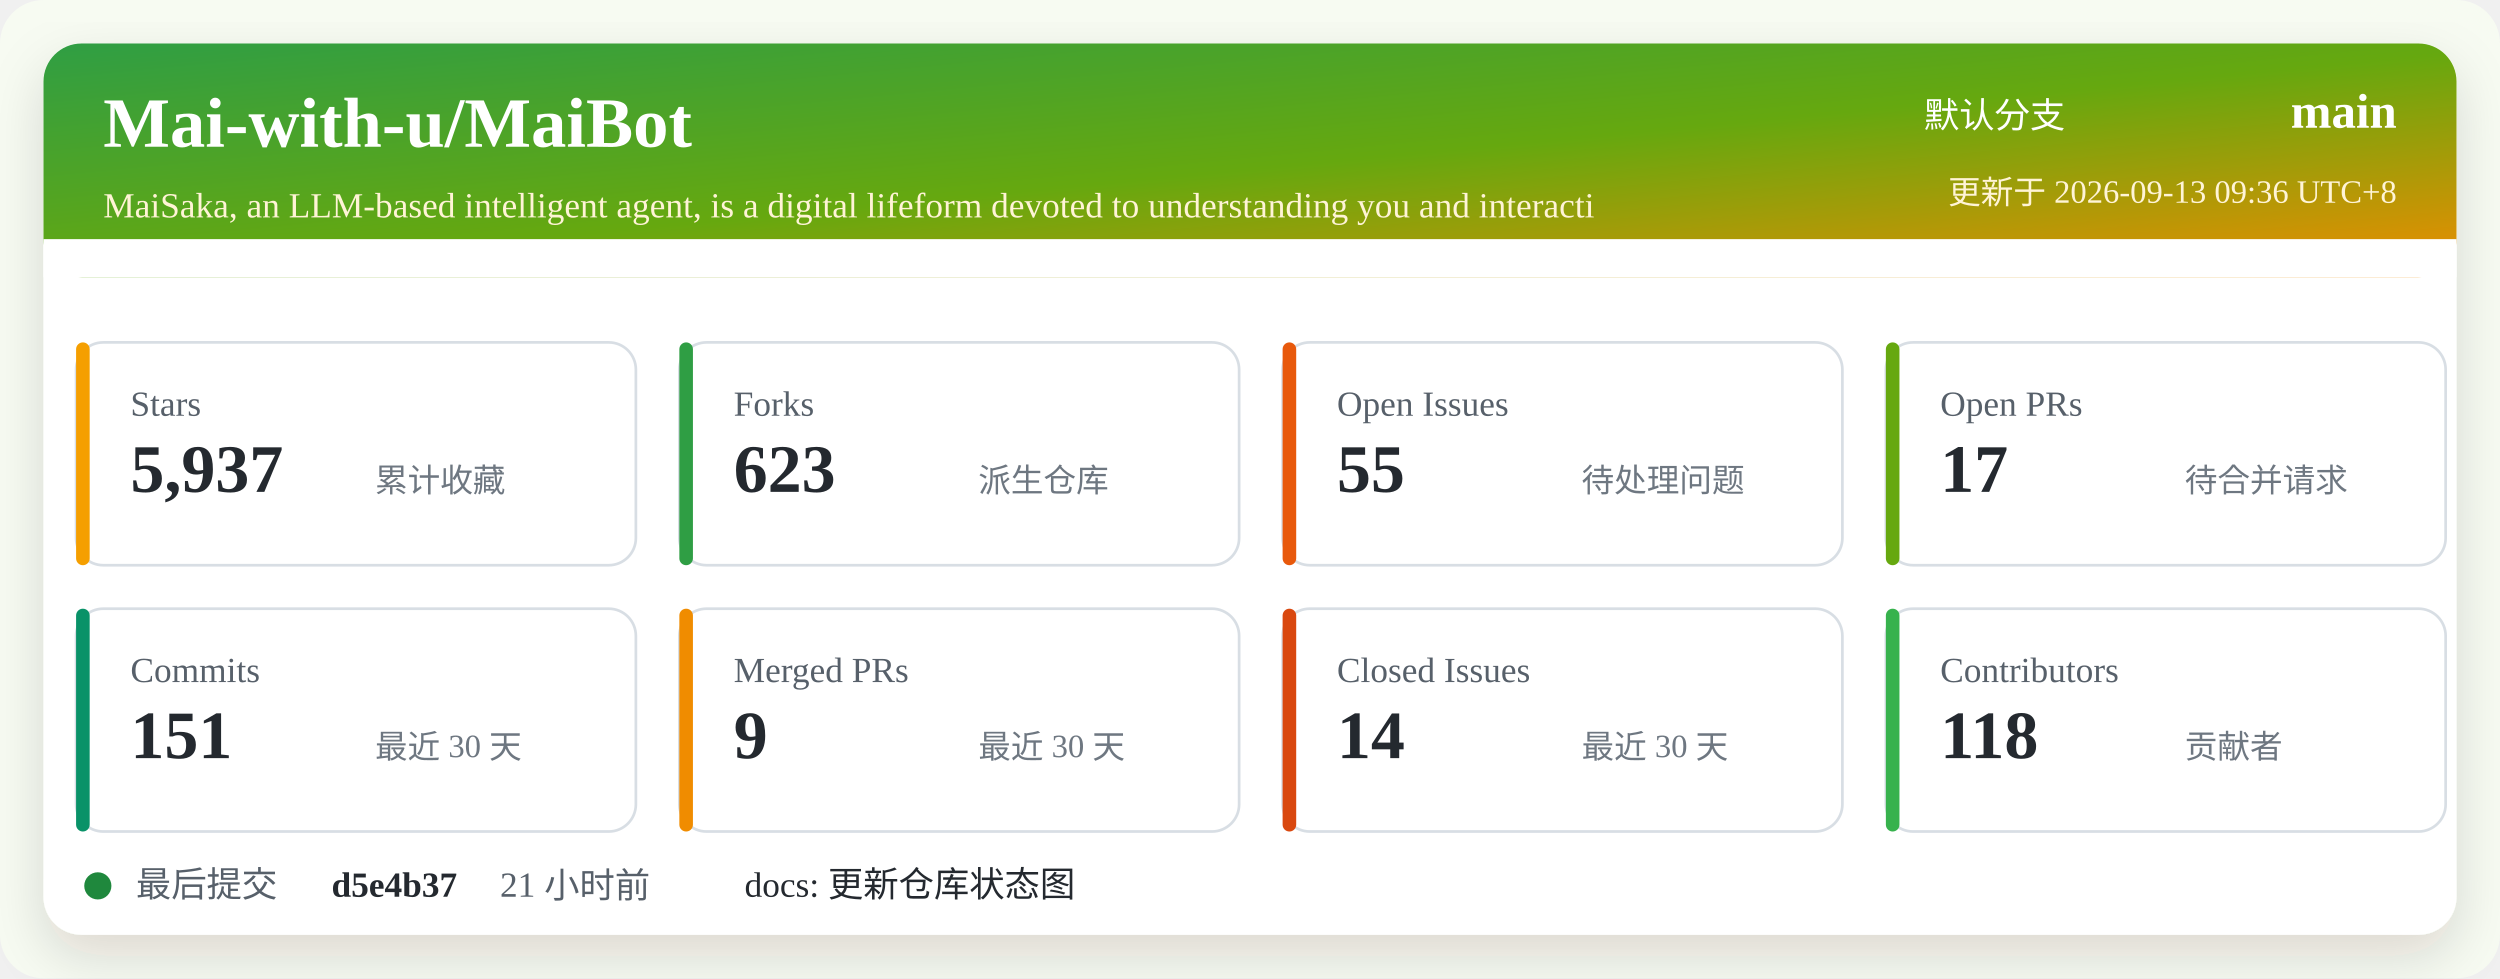
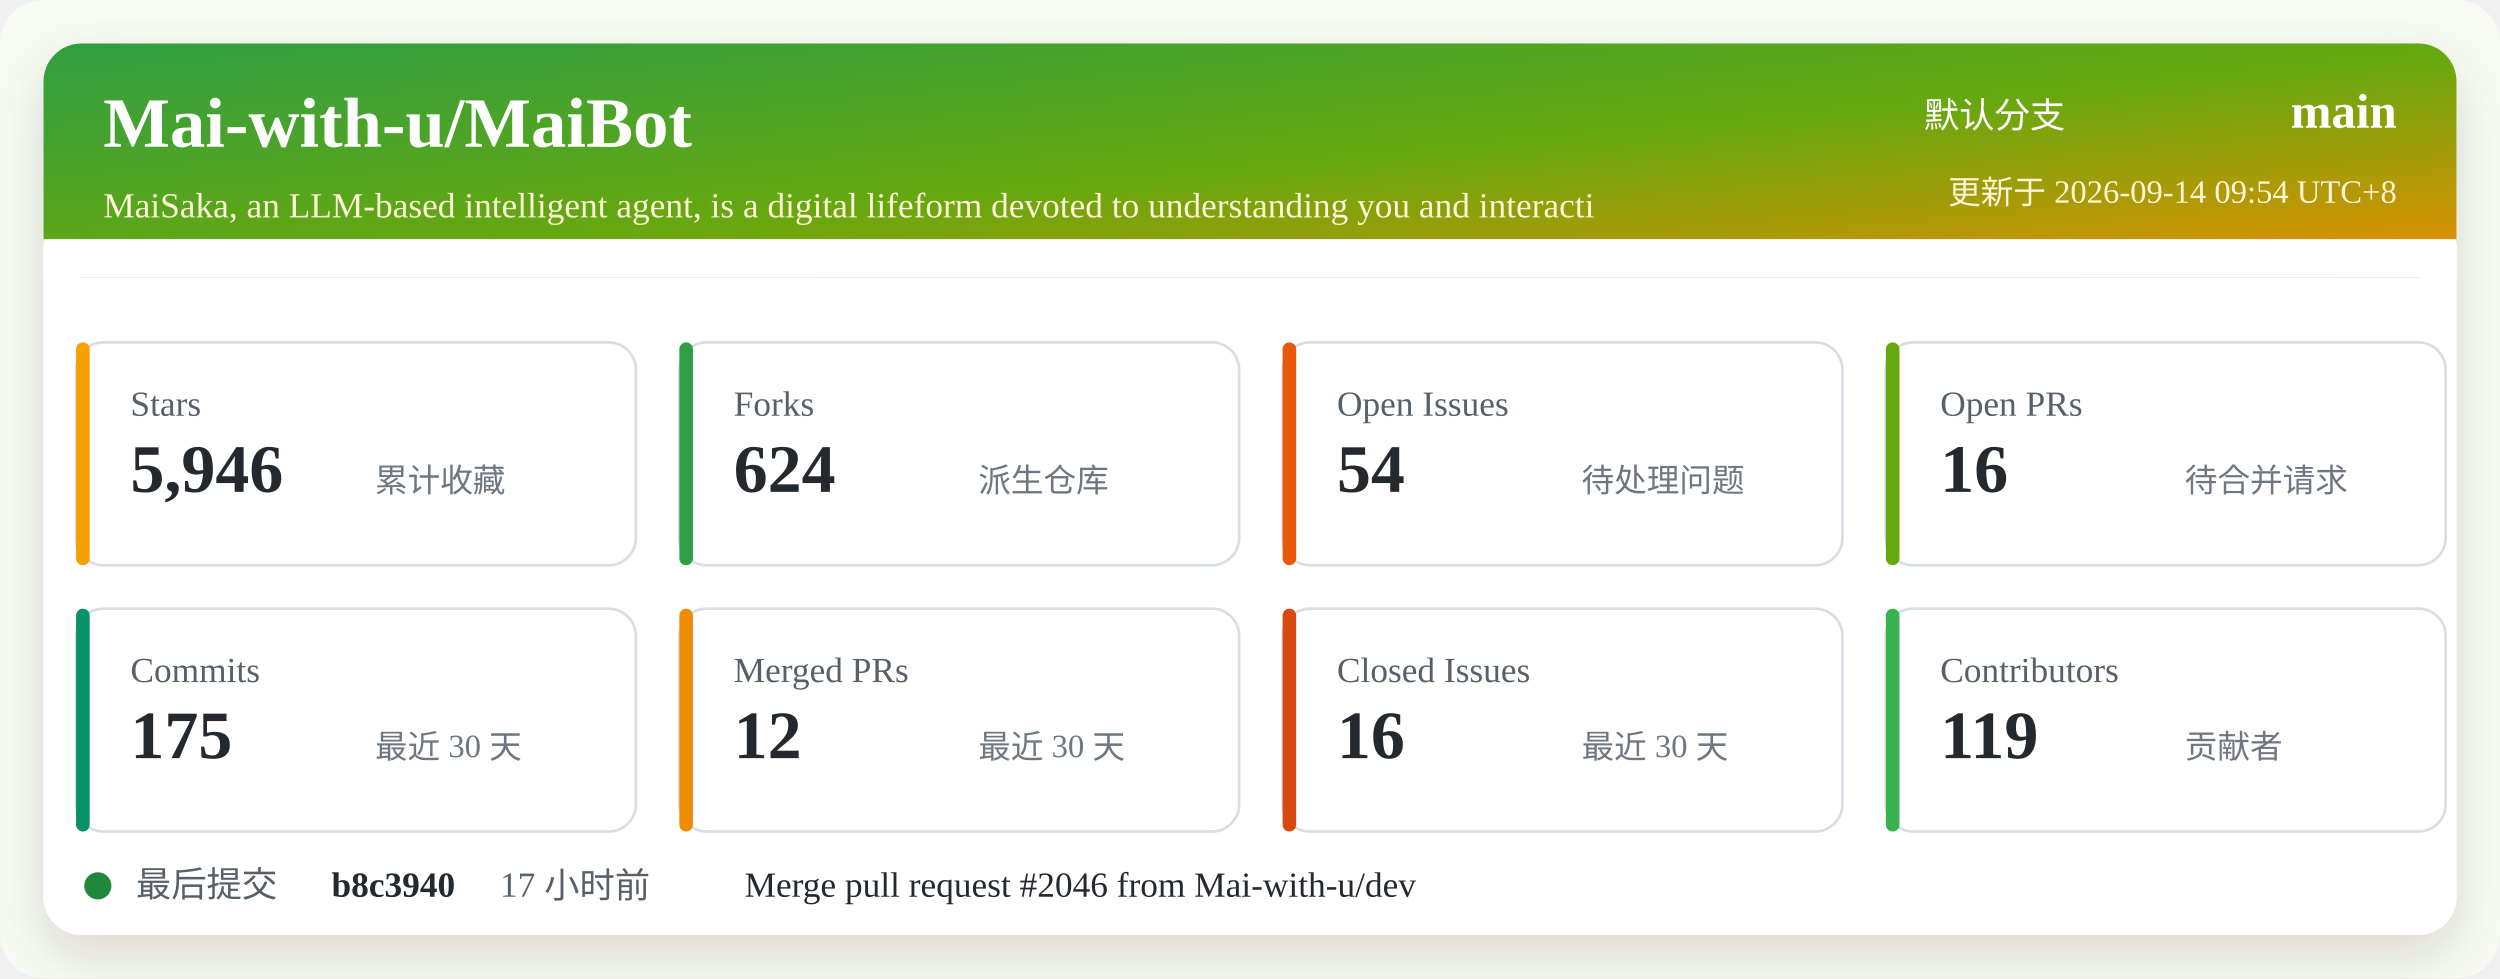
<svg xmlns="http://www.w3.org/2000/svg" width="920" height="360" viewBox="0 0 920 360" role="img" aria-labelledby="title desc">
  <defs>
    <linearGradient id="header" x1="0" x2="1" y1="0" y2="1">
      <stop offset="0%" stop-color="#2f9e44" />
      <stop offset="52%" stop-color="#66a80f" />
      <stop offset="100%" stop-color="#f08c00" />
    </linearGradient>
    <filter id="shadow" x="-5%" y="-5%" width="110%" height="110%">
      <feDropShadow dx="0" dy="8" stdDeviation="10" flood-color="#2b2318" flood-opacity="0.14" />
    </filter>
  </defs>
  <rect width="920" height="360" rx="16" fill="#f7fbf2" />
  <rect x="16" y="16" width="888" height="328" rx="14" fill="#ffffff" filter="url(#shadow)" />
  <rect x="16" y="16" width="888" height="86" rx="14" fill="url(#header)" />
  <path d="M16 88 H904 V102 H16 Z" fill="#ffffff" />
  <text x="38" y="54" fill="#ffffff" font-size="26" font-weight="700">Mai-with-u/MaiBot</text>
  <text x="38" y="80" fill="#fff4d6" font-size="13">MaiSaka, an LLM-based intelligent agent, is a digital lifeform devoted to understanding you and interacti</text>
  <text x="760" y="47" fill="#ffffff" font-size="13" text-anchor="end">默认分支</text>
  <text x="882" y="47" fill="#ffffff" font-size="18" font-weight="700" text-anchor="end">main</text>
-   <text x="882" y="75" fill="#fff4d6" font-size="12" text-anchor="end">更新于 2026-09-13 09:36 UTC+8</text>
+   <text x="882" y="75" fill="#fff4d6" font-size="12" text-anchor="end">更新于 2026-09-14 09:54 UTC+8</text>
  <g transform="translate(28 126)">
    <rect width="206" height="82" rx="10" fill="#ffffff" stroke="#d8dee4" />
    <rect x="0" y="0" width="5" height="82" rx="2.5" fill="#f59f00" />
    <text x="20" y="27" fill="#57606a" font-size="13">Stars</text>
-     <text x="20" y="55" fill="#24292f" font-size="25" font-weight="700">5,937</text>
+     <text x="20" y="55" fill="#24292f" font-size="25" font-weight="700">5,946</text>
    <text x="110" y="55" fill="#6e7781" font-size="12">累计收藏</text>
  </g>
  <g transform="translate(250 126)">
    <rect width="206" height="82" rx="10" fill="#ffffff" stroke="#d8dee4" />
    <rect x="0" y="0" width="5" height="82" rx="2.5" fill="#2f9e44" />
    <text x="20" y="27" fill="#57606a" font-size="13">Forks</text>
-     <text x="20" y="55" fill="#24292f" font-size="25" font-weight="700">623</text>
+     <text x="20" y="55" fill="#24292f" font-size="25" font-weight="700">624</text>
    <text x="110" y="55" fill="#6e7781" font-size="12">派生仓库</text>
  </g>
  <g transform="translate(472 126)">
    <rect width="206" height="82" rx="10" fill="#ffffff" stroke="#d8dee4" />
    <rect x="0" y="0" width="5" height="82" rx="2.5" fill="#e8590c" />
    <text x="20" y="27" fill="#57606a" font-size="13">Open Issues</text>
-     <text x="20" y="55" fill="#24292f" font-size="25" font-weight="700">55</text>
+     <text x="20" y="55" fill="#24292f" font-size="25" font-weight="700">54</text>
    <text x="110" y="55" fill="#6e7781" font-size="12">待处理问题</text>
  </g>
  <g transform="translate(694 126)">
    <rect width="206" height="82" rx="10" fill="#ffffff" stroke="#d8dee4" />
    <rect x="0" y="0" width="5" height="82" rx="2.5" fill="#66a80f" />
    <text x="20" y="27" fill="#57606a" font-size="13">Open PRs</text>
-     <text x="20" y="55" fill="#24292f" font-size="25" font-weight="700">17</text>
+     <text x="20" y="55" fill="#24292f" font-size="25" font-weight="700">16</text>
    <text x="110" y="55" fill="#6e7781" font-size="12">待合并请求</text>
  </g>
  <g transform="translate(28 224)">
    <rect width="206" height="82" rx="10" fill="#ffffff" stroke="#d8dee4" />
    <rect x="0" y="0" width="5" height="82" rx="2.5" fill="#099268" />
    <text x="20" y="27" fill="#57606a" font-size="13">Commits</text>
-     <text x="20" y="55" fill="#24292f" font-size="25" font-weight="700">151</text>
+     <text x="20" y="55" fill="#24292f" font-size="25" font-weight="700">175</text>
    <text x="110" y="55" fill="#6e7781" font-size="12">最近 30 天</text>
  </g>
  <g transform="translate(250 224)">
    <rect width="206" height="82" rx="10" fill="#ffffff" stroke="#d8dee4" />
    <rect x="0" y="0" width="5" height="82" rx="2.5" fill="#f08c00" />
    <text x="20" y="27" fill="#57606a" font-size="13">Merged PRs</text>
-     <text x="20" y="55" fill="#24292f" font-size="25" font-weight="700">9</text>
+     <text x="20" y="55" fill="#24292f" font-size="25" font-weight="700">12</text>
    <text x="110" y="55" fill="#6e7781" font-size="12">最近 30 天</text>
  </g>
  <g transform="translate(472 224)">
    <rect width="206" height="82" rx="10" fill="#ffffff" stroke="#d8dee4" />
    <rect x="0" y="0" width="5" height="82" rx="2.5" fill="#d9480f" />
    <text x="20" y="27" fill="#57606a" font-size="13">Closed Issues</text>
-     <text x="20" y="55" fill="#24292f" font-size="25" font-weight="700">14</text>
+     <text x="20" y="55" fill="#24292f" font-size="25" font-weight="700">16</text>
    <text x="110" y="55" fill="#6e7781" font-size="12">最近 30 天</text>
  </g>
  <g transform="translate(694 224)">
    <rect width="206" height="82" rx="10" fill="#ffffff" stroke="#d8dee4" />
    <rect x="0" y="0" width="5" height="82" rx="2.5" fill="#37b24d" />
    <text x="20" y="27" fill="#57606a" font-size="13">Contributors</text>
-     <text x="20" y="55" fill="#24292f" font-size="25" font-weight="700">118</text>
+     <text x="20" y="55" fill="#24292f" font-size="25" font-weight="700">119</text>
    <text x="110" y="55" fill="#6e7781" font-size="12">贡献者</text>
  </g>
  <g transform="translate(28 318)">
    <circle cx="8" cy="8" r="5" fill="#1f883d" />
    <text x="22" y="12" fill="#57606a" font-size="13">最后提交</text>
-     <text x="94" y="12" fill="#24292f" font-size="13" font-weight="700">d5e4b37</text>
-     <text x="156" y="12" fill="#57606a" font-size="13">21 小时前</text>
-     <text x="246" y="12" fill="#24292f" font-size="13">docs: 更新仓库状态图</text>
+     <text x="94" y="12" fill="#24292f" font-size="13" font-weight="700">b8c3940</text>
+     <text x="156" y="12" fill="#57606a" font-size="13">17 小时前</text>
+     <text x="246" y="12" fill="#24292f" font-size="13">Merge pull request #2046 from Mai-with-u/dev</text>
  </g>
</svg>
